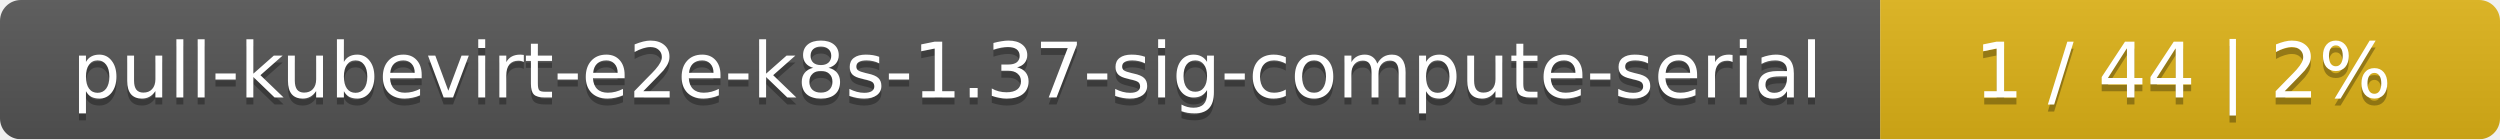
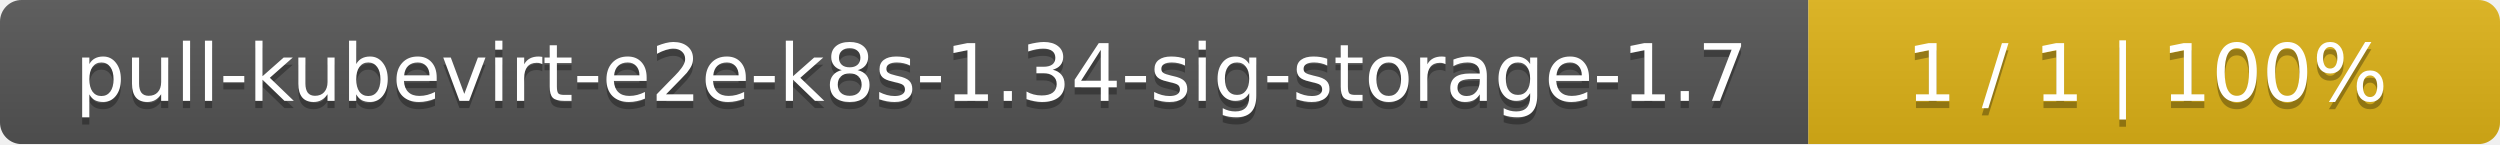
- <svg xmlns="http://www.w3.org/2000/svg" width="359" height="20">
+ <svg xmlns="http://www.w3.org/2000/svg" width="347" height="20">
  <linearGradient id="smooth" x2="0" y2="100%">
    <stop offset="0" stop-color="#bbb" stop-opacity=".1" />
    <stop offset="1" stop-opacity=".1" />
  </linearGradient>
  <mask id="round">
-     <rect width="359" height="20" rx="3" fill="#fff" />
+     <rect width="347" height="20" rx="3" fill="#fff" />
  </mask>
  <g mask="url(#round)">
-     <rect width="270" height="20" fill="#555" />
-     <rect x="270" width="89" height="20" fill="#dfb317" />
-     <rect width="359" height="20" fill="url(#smooth)" />
+     <rect width="251" height="20" fill="#555" />
+     <rect x="251" width="96" height="20" fill="#dfb317" />
+     <rect width="347" height="20" fill="url(#smooth)" />
  </g>
  <g fill="#fff" text-anchor="middle" font-family="DejaVu Sans,Verdana,Geneva,sans-serif" font-size="11">
-     <text x="136" y="15" fill="#010101" fill-opacity=".3">pull-kubevirt-e2e-k8s-1.37-sig-compute-serial</text>
-     <text x="136" y="14">pull-kubevirt-e2e-k8s-1.37-sig-compute-serial</text>
-     <text x="313.5" y="15" fill="#010101" fill-opacity=".3">1 / 44    |    2%</text>
-     <text x="313.5" y="14">1 / 44    |    2%</text>
+     <text x="126.5" y="15" fill="#010101" fill-opacity=".3">pull-kubevirt-e2e-k8s-1.34-sig-storage-1.7</text>
+     <text x="126.5" y="14">pull-kubevirt-e2e-k8s-1.34-sig-storage-1.7</text>
+     <text x="298" y="15" fill="#010101" fill-opacity=".3">1 / 1    |    100%</text>
+     <text x="298" y="14">1 / 1    |    100%</text>
  </g>
</svg>
